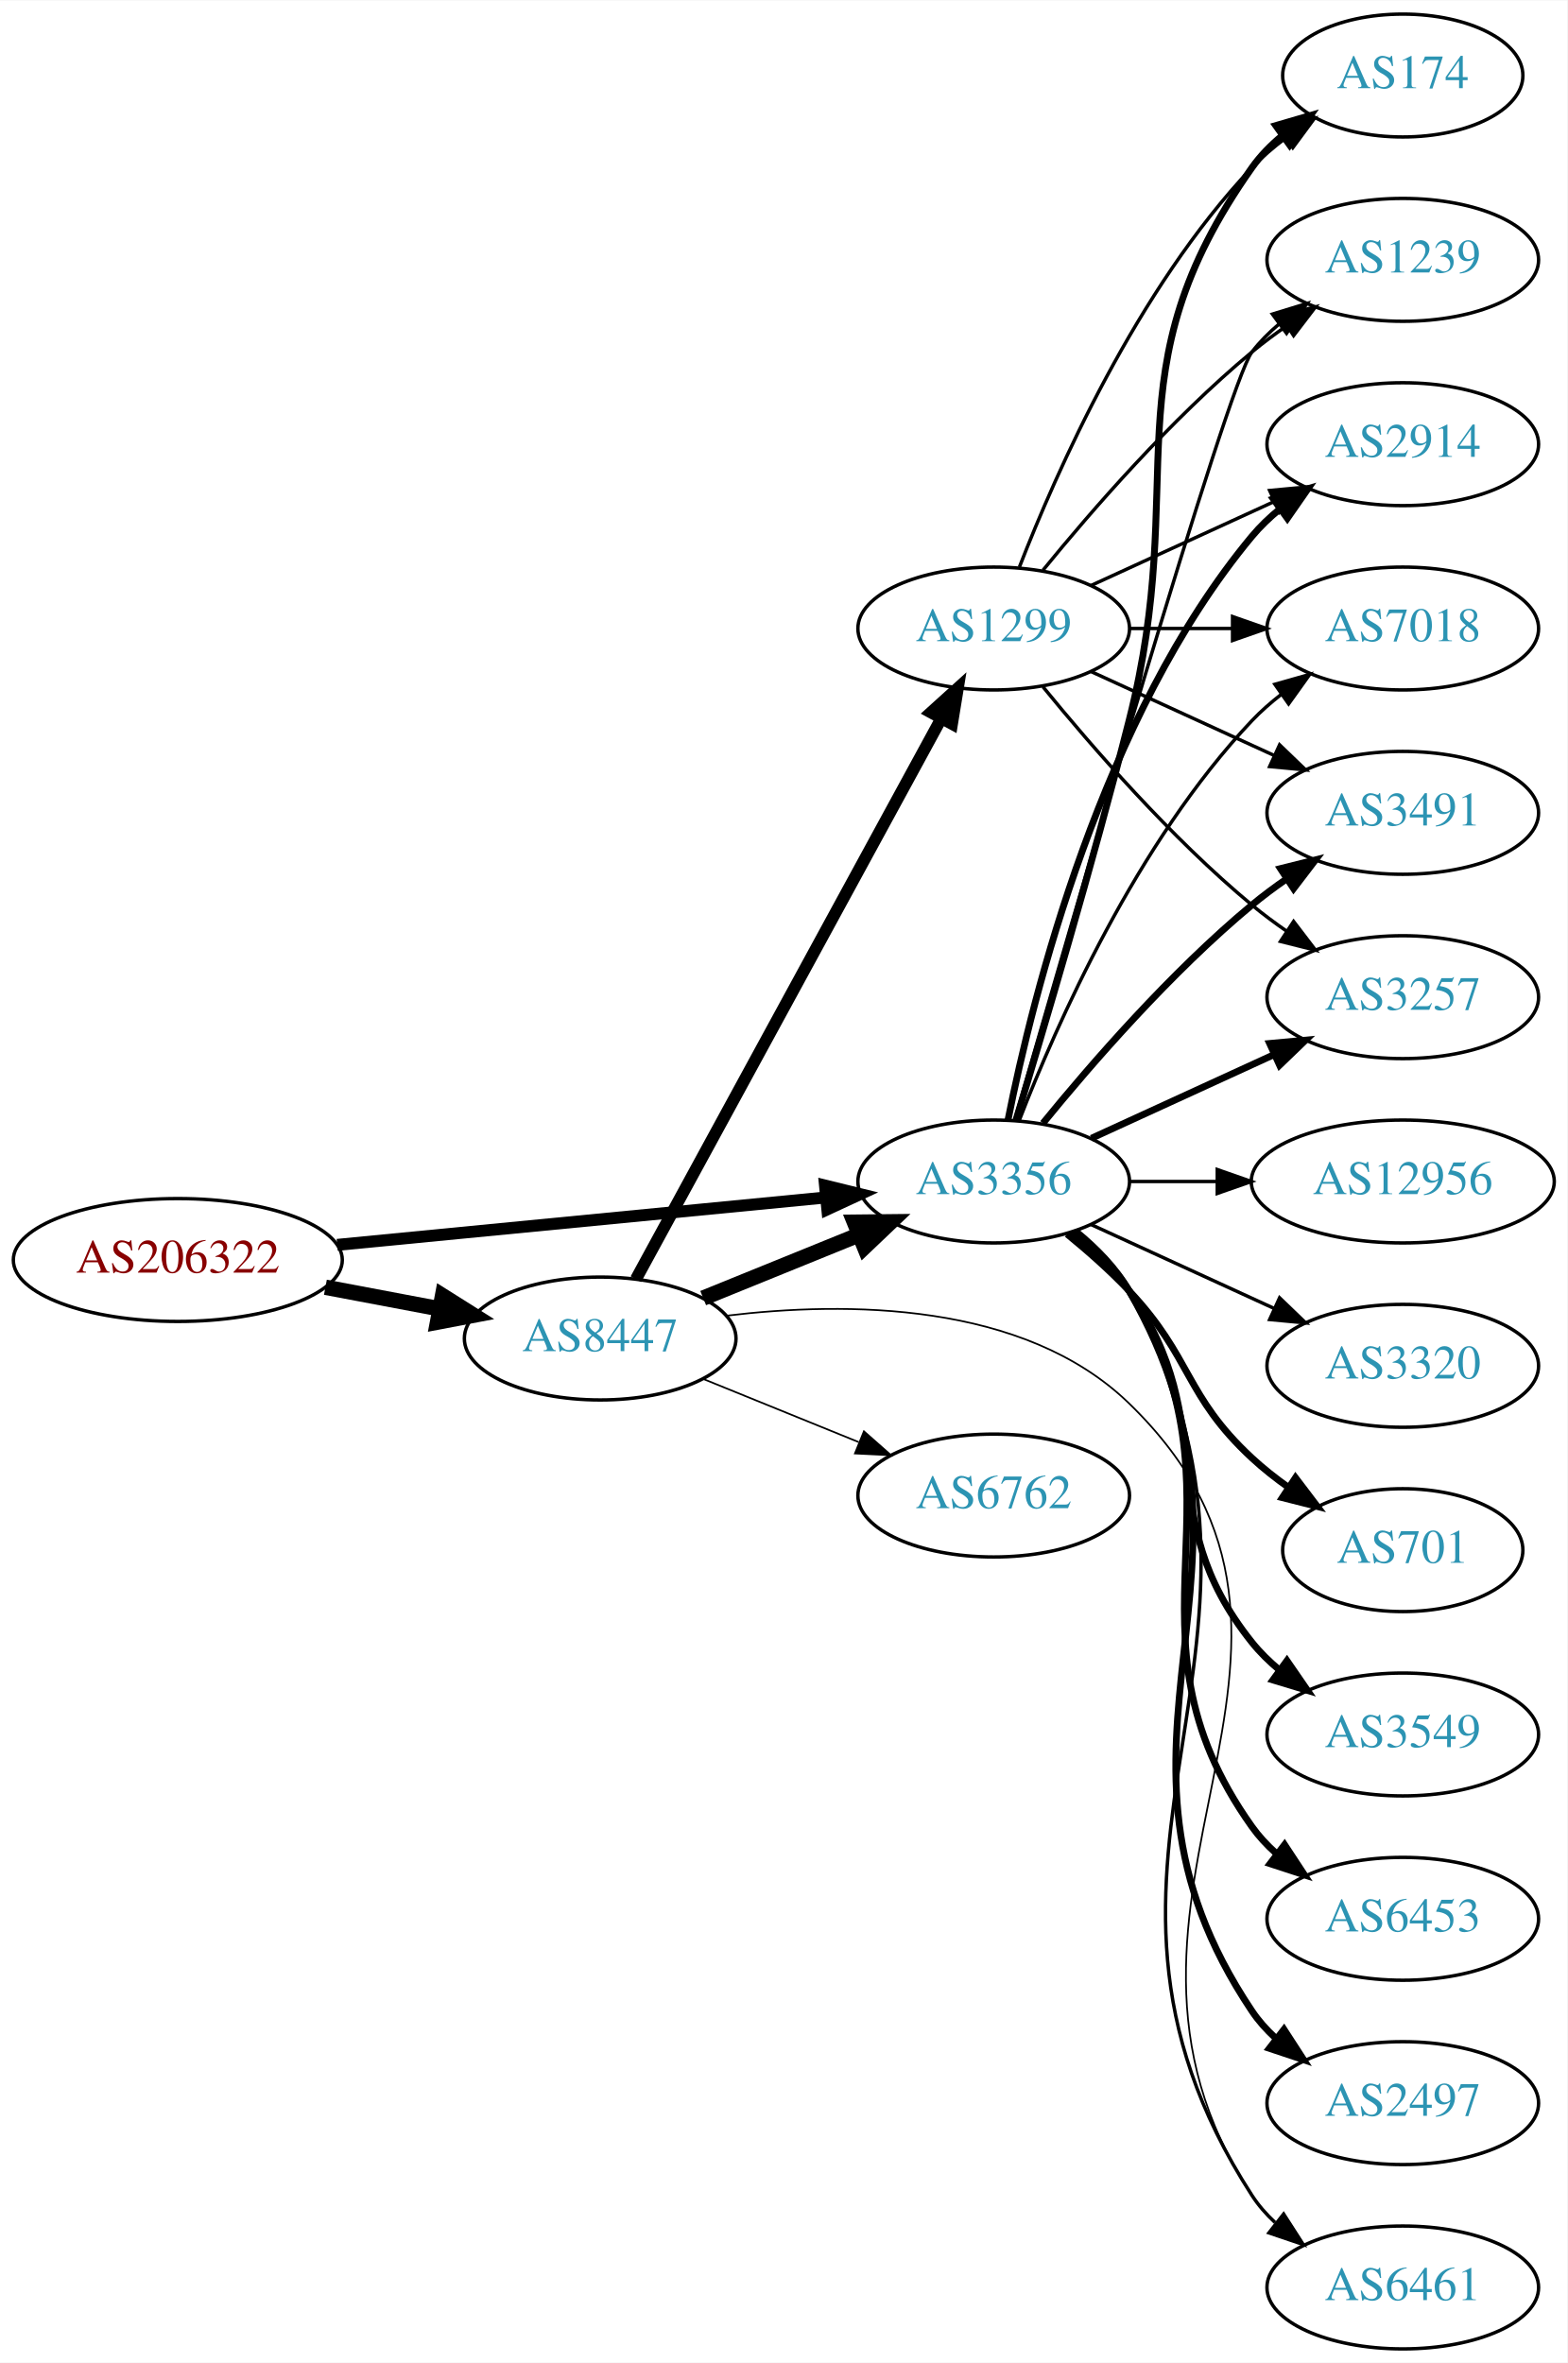
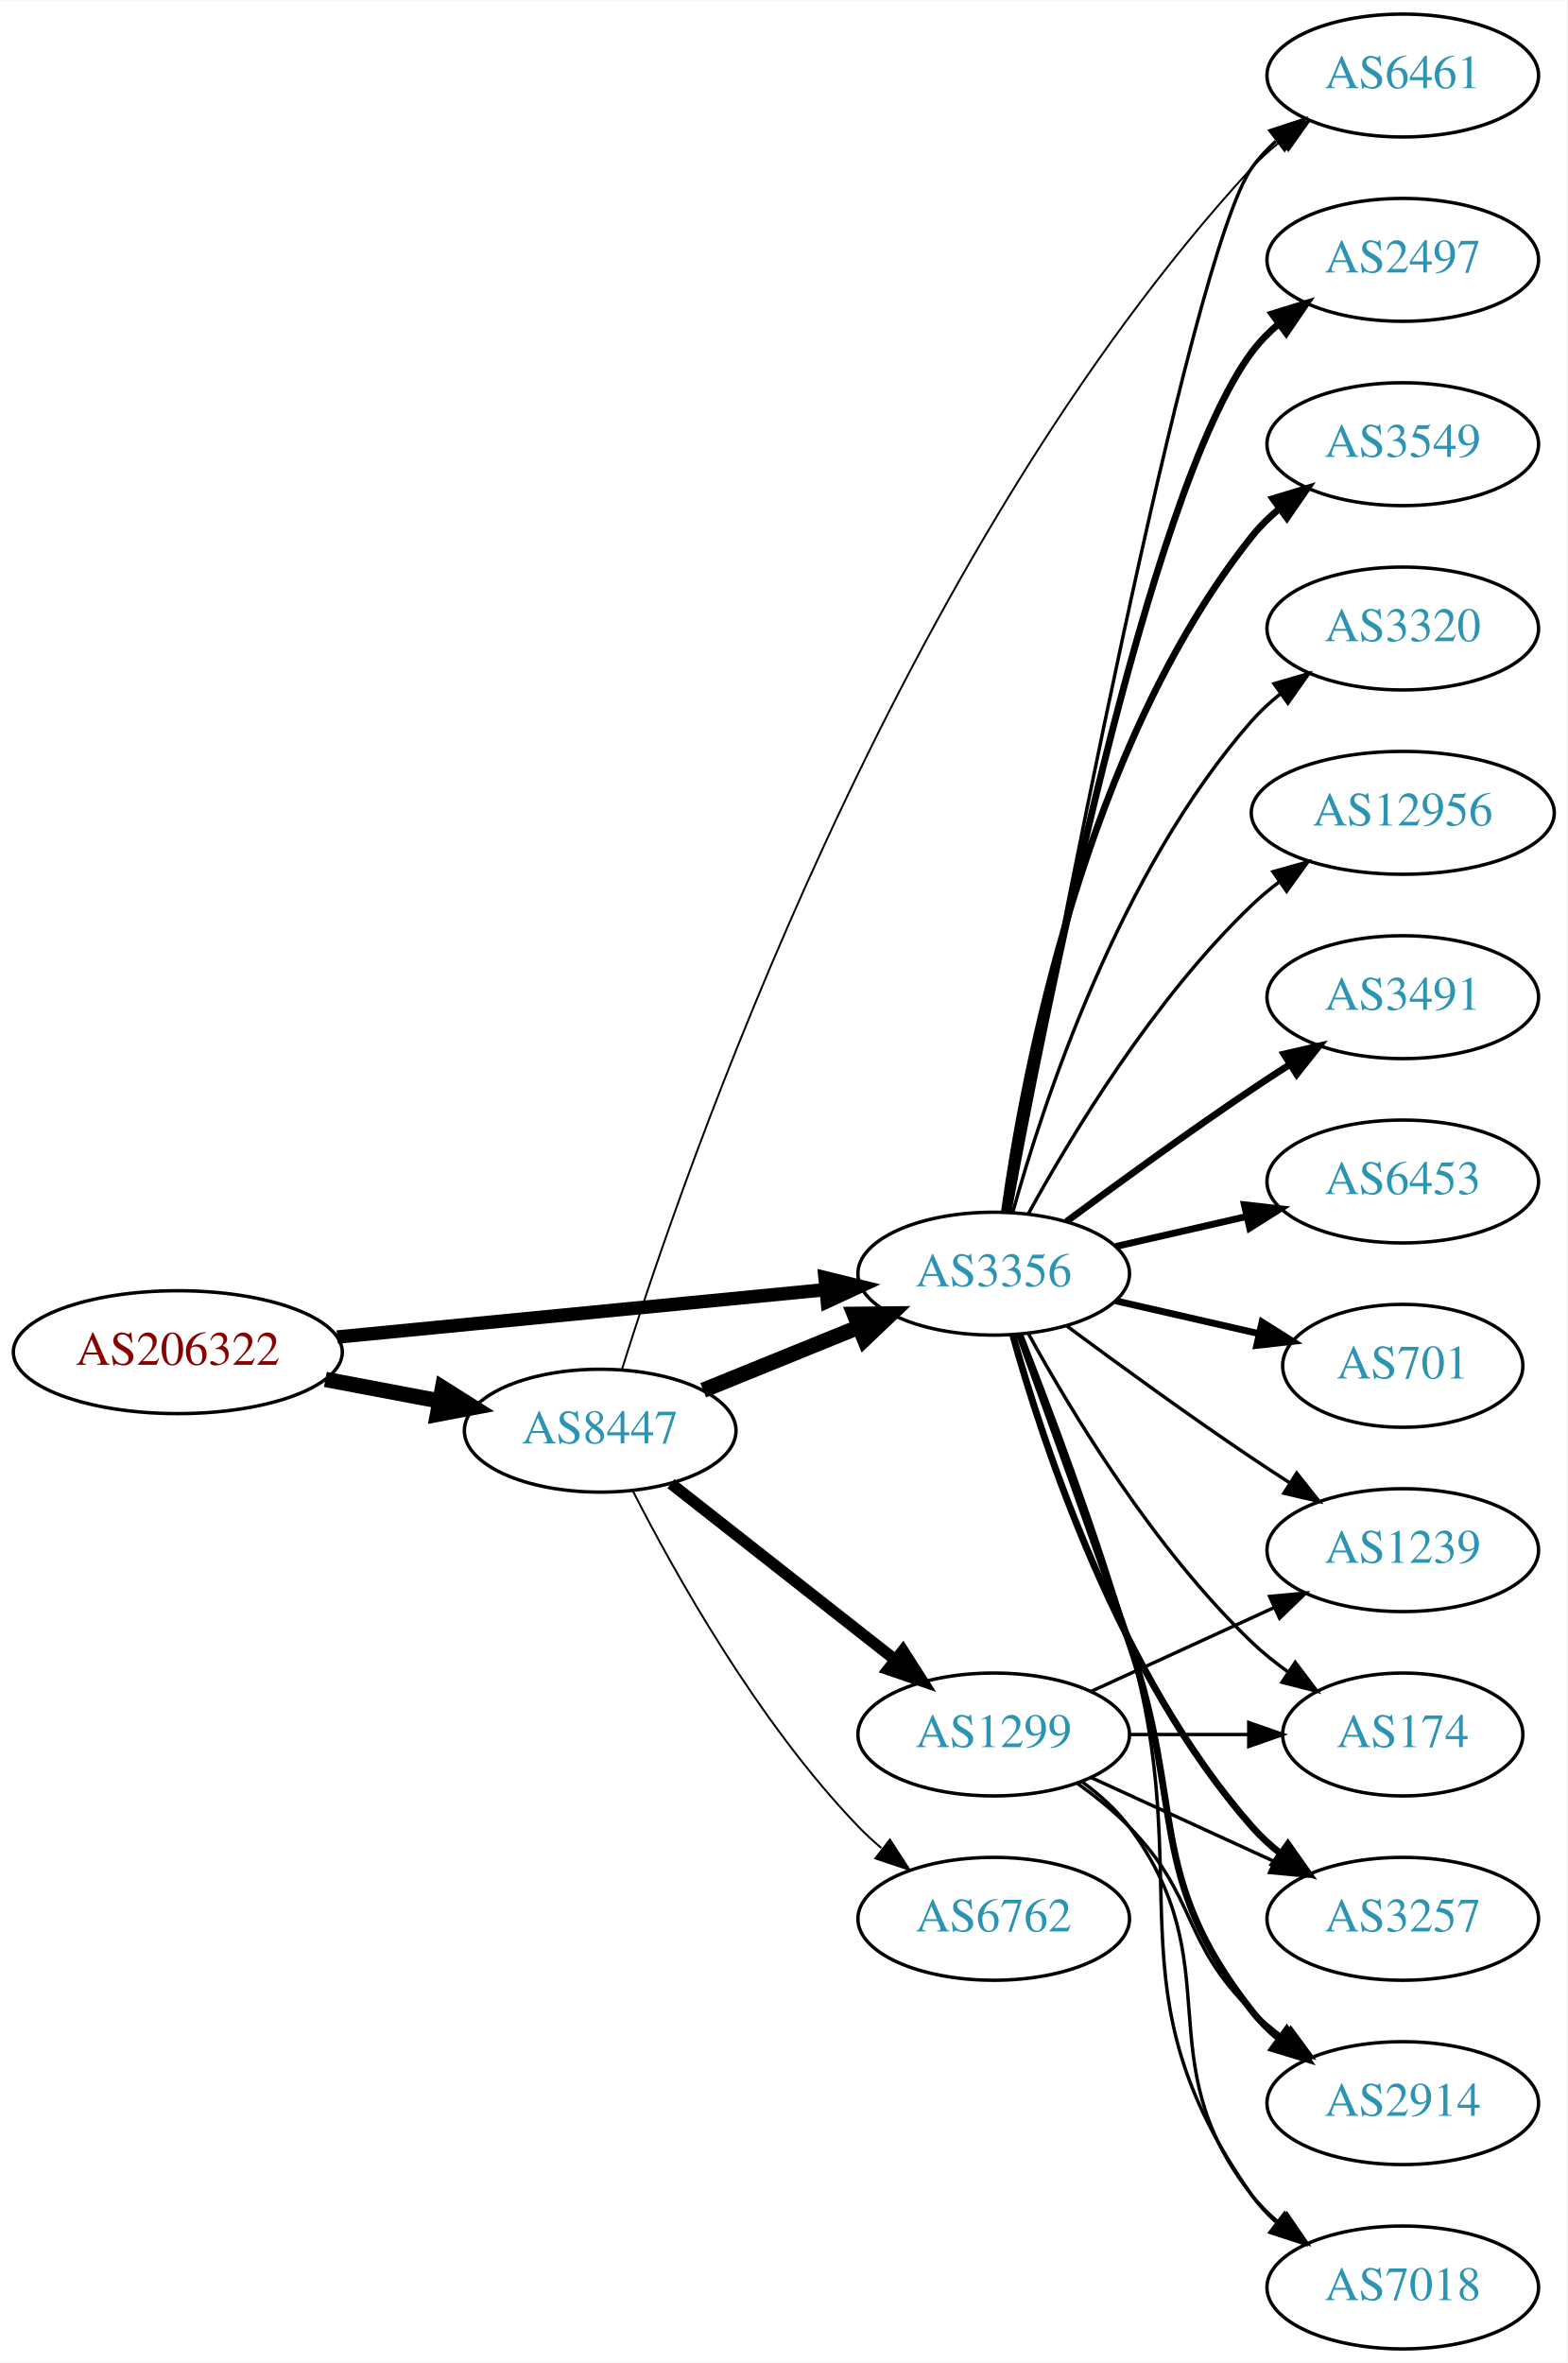
<svg xmlns="http://www.w3.org/2000/svg" xmlns:xlink="http://www.w3.org/1999/xlink" width="459pt" height="692pt" viewBox="0.00 0.00 459.17 692.00">
  <g id="graph0" class="graph" transform="scale(1 1) rotate(0) translate(4 688)">
    <polygon fill="white" stroke="none" points="-4,4 -4,-688 455.17,-688 455.17,4 -4,4" />
    <g id="node1" class="node">
      <g id="a_node1">
        <a xlink:href="/asn/206322" xlink:title="AS206322 ~ Oesterreichische Post AG [AT]">
-           <ellipse fill="#ffffff" stroke="black" cx="48.096" cy="-319" rx="48.192" ry="18" />
-           <text text-anchor="middle" x="48.096" y="-315.3" font-family="Times,serif" font-size="14.00" fill="#880000">AS206322</text>
+           <ellipse fill="#ffffff" stroke="black" cx="48.096" cy="-292" rx="48.192" ry="18" />
+           <text text-anchor="middle" x="48.096" y="-288.3" font-family="Times,serif" font-size="14.00" fill="#880000">AS206322</text>
        </a>
      </g>
    </g>
    <g id="node2" class="node">
      <g id="a_node2">
        <a xlink:href="/asn/3356" xlink:title="AS3356 ~ Level 3 Parent, LLC [US]">
-           <ellipse fill="#ffffff" stroke="black" cx="287.131" cy="-342" rx="39.794" ry="18" />
-           <text text-anchor="middle" x="287.131" y="-338.3" font-family="Times,serif" font-size="14.00" fill="#2c94b3">AS3356</text>
+           <ellipse fill="#ffffff" stroke="black" cx="287.131" cy="-315" rx="39.794" ry="18" />
+           <text text-anchor="middle" x="287.131" y="-311.3" font-family="Times,serif" font-size="14.00" fill="#2c94b3">AS3356</text>
        </a>
      </g>
    </g>
    <g id="edge1" class="edge">
-       <path fill="none" stroke="black" stroke-width="3.5" d="M94.799,-323.435C135.936,-327.426 196.183,-333.272 238.04,-337.334" />
-       <polygon fill="black" stroke="black" stroke-width="3.5" points="237.706,-340.818 247.998,-338.3 238.383,-333.85 237.706,-340.818" />
+       <path fill="none" stroke="black" stroke-width="3.938" d="M94.799,-296.435C135.936,-300.426 196.183,-306.272 238.04,-310.334" />
+       <polygon fill="black" stroke="black" stroke-width="3.938" points="237.706,-313.818 247.998,-311.3 238.383,-306.85 237.706,-313.818" />
    </g>
    <g id="node3" class="node">
      <g id="a_node3">
        <a xlink:href="/asn/8447" xlink:title="AS8447 ~ A1 Telekom Austria AG [AT]">
-           <ellipse fill="#ffffff" stroke="black" cx="171.838" cy="-296" rx="39.794" ry="18" />
-           <text text-anchor="middle" x="171.838" y="-292.3" font-family="Times,serif" font-size="14.00" fill="#2c94b3">AS8447</text>
+           <ellipse fill="#ffffff" stroke="black" cx="171.838" cy="-269" rx="39.794" ry="18" />
+           <text text-anchor="middle" x="171.838" y="-265.3" font-family="Times,serif" font-size="14.00" fill="#2c94b3">AS8447</text>
        </a>
      </g>
    </g>
    <g id="edge2" class="edge">
-       <path fill="none" stroke="black" stroke-width="4.5" d="M91.334,-311.02C102.165,-308.974 113.868,-306.763 124.877,-304.683" />
-       <polygon fill="black" stroke="black" stroke-width="4.5" points="125.652,-308.544 134.748,-302.818 124.19,-300.806 125.652,-308.544" />
+       <path fill="none" stroke="black" stroke-width="4.5" d="M91.334,-284.02C102.165,-281.974 113.868,-279.763 124.877,-277.683" />
+       <polygon fill="black" stroke="black" stroke-width="4.5" points="125.652,-281.544 134.748,-275.818 124.19,-273.806 125.652,-281.544" />
    </g>
    <g id="node4" class="node">
      <g id="a_node4">
-         <a xlink:href="/asn/12956" xlink:title="AS12956 ~ TELXIUS [ES]">
-           <ellipse fill="#ffffff" stroke="black" cx="406.973" cy="-342" rx="44.393" ry="18" />
-           <text text-anchor="middle" x="406.973" y="-338.3" font-family="Times,serif" font-size="14.00" fill="#2c94b3">AS12956</text>
+         <a xlink:href="/asn/2497" xlink:title="AS2497 ~ Internet Initiative Japan Inc. [JP]">
+           <ellipse fill="#ffffff" stroke="black" cx="406.973" cy="-612" rx="39.794" ry="18" />
+           <text text-anchor="middle" x="406.973" y="-608.3" font-family="Times,serif" font-size="14.00" fill="#2c94b3">AS2497</text>
        </a>
      </g>
    </g>
    <g id="edge3" class="edge">
-       <path fill="none" stroke="black" d="M327.044,-342C335.146,-342 343.821,-342 352.348,-342" />
-       <polygon fill="black" stroke="black" points="352.625,-345.5 362.625,-342 352.625,-338.5 352.625,-345.5" />
+       <path fill="none" stroke="black" stroke-width="2" d="M291.326,-332.902C301.135,-386.377 332.025,-543.777 362.777,-585 365.025,-588.013 367.717,-590.769 370.643,-593.272" />
+       <polygon fill="black" stroke="black" stroke-width="2" points="368.674,-596.169 378.795,-599.303 372.838,-590.542 368.674,-596.169" />
    </g>
    <g id="node5" class="node">
      <g id="a_node5">
-         <a xlink:href="/asn/174" xlink:title="AS174 ~ Cogent Communications [US]">
-           <ellipse fill="#ffffff" stroke="black" cx="406.973" cy="-666" rx="35.194" ry="18" />
-           <text text-anchor="middle" x="406.973" y="-662.3" font-family="Times,serif" font-size="14.00" fill="#2c94b3">AS174</text>
+         <a xlink:href="/asn/6461" xlink:title="AS6461 ~ Zayo Bandwidth [US]">
+           <ellipse fill="#ffffff" stroke="black" cx="406.973" cy="-666" rx="39.794" ry="18" />
+           <text text-anchor="middle" x="406.973" y="-662.3" font-family="Times,serif" font-size="14.00" fill="#2c94b3">AS6461</text>
        </a>
      </g>
    </g>
    <g id="edge4" class="edge">
-       <path fill="none" stroke="black" stroke-width="2" d="M293.601,-359.814C301.42,-385.554 316.034,-434.705 326.777,-477 344.935,-548.486 320.198,-578.775 362.777,-639 365.247,-642.493 368.326,-645.63 371.695,-648.421" />
-       <polygon fill="black" stroke="black" stroke-width="2" points="369.764,-651.343 379.935,-654.31 373.834,-645.648 369.764,-651.343" />
+       <path fill="none" stroke="black" d="M291.452,-333.046C303.415,-397.438 344.558,-613.442 362.777,-639 364.779,-641.809 367.174,-644.388 369.795,-646.743" />
+       <polygon fill="black" stroke="black" points="368.099,-649.852 378.171,-653.139 372.348,-644.288 368.099,-649.852" />
    </g>
    <g id="node6" class="node">
      <g id="a_node6">
        <a xlink:href="/asn/1239" xlink:title="AS1239 ~ Sprint [US]">
-           <ellipse fill="#ffffff" stroke="black" cx="406.973" cy="-612" rx="39.794" ry="18" />
-           <text text-anchor="middle" x="406.973" y="-608.3" font-family="Times,serif" font-size="14.00" fill="#2c94b3">AS1239</text>
+           <ellipse fill="#ffffff" stroke="black" cx="406.973" cy="-234" rx="39.794" ry="18" />
+           <text text-anchor="middle" x="406.973" y="-230.3" font-family="Times,serif" font-size="14.00" fill="#2c94b3">AS1239</text>
        </a>
      </g>
    </g>
    <g id="edge5" class="edge">
-       <path fill="none" stroke="black" d="M293.246,-359.859C308.917,-414.407 355.635,-575.704 362.777,-585 365.067,-587.981 367.787,-590.716 370.732,-593.205" />
-       <polygon fill="black" stroke="black" points="368.778,-596.113 378.908,-599.218 372.926,-590.473 368.778,-596.113" />
+       <path fill="none" stroke="black" d="M308.461,-299.723C323.324,-288.696 344.068,-273.593 362.777,-261 366.326,-258.611 370.077,-256.161 373.825,-253.758" />
+       <polygon fill="black" stroke="black" points="375.893,-256.591 382.474,-248.288 372.151,-250.675 375.893,-256.591" />
    </g>
    <g id="node7" class="node">
      <g id="a_node7">
-         <a xlink:href="/asn/3320" xlink:title="AS3320 ~ DTAG [DE]">
-           <ellipse fill="#ffffff" stroke="black" cx="406.973" cy="-288" rx="39.794" ry="18" />
-           <text text-anchor="middle" x="406.973" y="-284.3" font-family="Times,serif" font-size="14.00" fill="#2c94b3">AS3320</text>
+         <a xlink:href="/asn/174" xlink:title="AS174 ~ Cogent Communications [US]">
+           <ellipse fill="#ffffff" stroke="black" cx="406.973" cy="-180" rx="35.194" ry="18" />
+           <text text-anchor="middle" x="406.973" y="-176.3" font-family="Times,serif" font-size="14.00" fill="#2c94b3">AS174</text>
        </a>
      </g>
    </g>
    <g id="edge6" class="edge">
-       <path fill="none" stroke="black" d="M315.76,-329.339C331.717,-322.027 351.987,-312.739 369.27,-304.819" />
-       <polygon fill="black" stroke="black" points="370.885,-307.929 378.518,-300.581 367.969,-301.565 370.885,-307.929" />
+       <path fill="none" stroke="black" d="M297.372,-297.287C309.918,-274.439 334.095,-234.389 362.777,-207 366.031,-203.893 369.698,-200.954 373.485,-198.24" />
+       <polygon fill="black" stroke="black" points="375.462,-201.128 381.853,-192.678 371.587,-195.299 375.462,-201.128" />
    </g>
    <g id="node8" class="node">
      <g id="a_node8">
-         <a xlink:href="/asn/2914" xlink:title="AS2914 ~ NTT America, Inc. [US]">
-           <ellipse fill="#ffffff" stroke="black" cx="406.973" cy="-558" rx="39.794" ry="18" />
-           <text text-anchor="middle" x="406.973" y="-554.3" font-family="Times,serif" font-size="14.00" fill="#2c94b3">AS2914</text>
+         <a xlink:href="/asn/3257" xlink:title="AS3257 ~ GTT [DE]">
+           <ellipse fill="#ffffff" stroke="black" cx="406.973" cy="-126" rx="39.794" ry="18" />
+           <text text-anchor="middle" x="406.973" y="-122.3" font-family="Times,serif" font-size="14.00" fill="#2c94b3">AS3257</text>
        </a>
      </g>
    </g>
    <g id="edge7" class="edge">
-       <path fill="none" stroke="black" stroke-width="2" d="M291.33,-360.073C298.493,-396.141 318.767,-478.125 362.777,-531 365.182,-533.889 367.979,-536.563 370.971,-539.013" />
-       <polygon fill="black" stroke="black" stroke-width="2" points="369.059,-541.95 379.214,-544.973 373.161,-536.277 369.059,-541.95" />
+       <path fill="none" stroke="black" stroke-width="2" d="M292.704,-297.054C301.61,-265.005 323.894,-197.158 362.777,-153 365.261,-150.179 368.111,-147.551 371.137,-145.129" />
+       <polygon fill="black" stroke="black" stroke-width="2" points="373.322,-147.869 379.426,-139.209 369.254,-142.172 373.322,-147.869" />
    </g>
    <g id="node9" class="node">
      <g id="a_node9">
-         <a xlink:href="/asn/701" xlink:title="AS701 ~ UUNET [US]">
-           <ellipse fill="#ffffff" stroke="black" cx="406.973" cy="-234" rx="35.194" ry="18" />
-           <text text-anchor="middle" x="406.973" y="-230.3" font-family="Times,serif" font-size="14.00" fill="#2c94b3">AS701</text>
+         <a xlink:href="/asn/3549" xlink:title="AS3549 ~ Level 3 Parent, LLC [US]">
+           <ellipse fill="#ffffff" stroke="black" cx="406.973" cy="-558" rx="39.794" ry="18" />
+           <text text-anchor="middle" x="406.973" y="-554.3" font-family="Times,serif" font-size="14.00" fill="#2c94b3">AS3549</text>
        </a>
      </g>
    </g>
    <g id="edge8" class="edge">
-       <path fill="none" stroke="black" stroke-width="2" d="M308.619,-326.604C314.739,-321.601 321.277,-315.829 326.777,-310 345.324,-290.346 342.966,-279.379 362.777,-261 366.076,-257.94 369.769,-255.03 373.57,-252.331" />
-       <polygon fill="black" stroke="black" stroke-width="2" points="375.545,-255.221 381.952,-246.784 371.682,-249.384 375.545,-255.221" />
+       <path fill="none" stroke="black" stroke-width="2" d="M290.27,-333.17C295.77,-372.974 313.596,-469.233 362.777,-531 365.119,-533.94 367.873,-536.649 370.839,-539.121" />
+       <polygon fill="black" stroke="black" stroke-width="2" points="368.904,-542.042 379.045,-545.11 373.031,-536.388 368.904,-542.042" />
    </g>
    <g id="node10" class="node">
      <g id="a_node10">
-         <a xlink:href="/asn/3549" xlink:title="AS3549 ~ Level 3 Parent, LLC [US]">
-           <ellipse fill="#ffffff" stroke="black" cx="406.973" cy="-180" rx="39.794" ry="18" />
-           <text text-anchor="middle" x="406.973" y="-176.3" font-family="Times,serif" font-size="14.00" fill="#2c94b3">AS3549</text>
+         <a xlink:href="/asn/3320" xlink:title="AS3320 ~ DTAG [DE]">
+           <ellipse fill="#ffffff" stroke="black" cx="406.973" cy="-504" rx="39.794" ry="18" />
+           <text text-anchor="middle" x="406.973" y="-500.3" font-family="Times,serif" font-size="14.00" fill="#2c94b3">AS3320</text>
        </a>
      </g>
    </g>
    <g id="edge9" class="edge">
-       <path fill="none" stroke="black" stroke-width="2" d="M310.159,-327.203C316.195,-322.302 322.301,-316.436 326.777,-310 354.467,-270.189 332.504,-244.883 362.777,-207 365.124,-204.064 367.882,-201.358 370.85,-198.888" />
-       <polygon fill="black" stroke="black" stroke-width="2" points="373.042,-201.621 379.059,-192.901 368.917,-195.965 373.042,-201.621" />
+       <path fill="none" stroke="black" d="M292.704,-332.946C301.61,-364.995 323.894,-432.842 362.777,-477 365.261,-479.821 368.111,-482.449 371.137,-484.871" />
+       <polygon fill="black" stroke="black" points="369.254,-487.828 379.426,-490.791 373.322,-482.131 369.254,-487.828" />
    </g>
    <g id="node11" class="node">
      <g id="a_node11">
-         <a xlink:href="/asn/6453" xlink:title="AS6453 ~ TATA COMMUNICATIONS (AMERICA) INC [US]">
-           <ellipse fill="#ffffff" stroke="black" cx="406.973" cy="-126" rx="39.794" ry="18" />
-           <text text-anchor="middle" x="406.973" y="-122.3" font-family="Times,serif" font-size="14.00" fill="#2c94b3">AS6453</text>
+         <a xlink:href="/asn/12956" xlink:title="AS12956 ~ TELXIUS [ES]">
+           <ellipse fill="#ffffff" stroke="black" cx="406.973" cy="-450" rx="44.393" ry="18" />
+           <text text-anchor="middle" x="406.973" y="-446.3" font-family="Times,serif" font-size="14.00" fill="#2c94b3">AS12956</text>
        </a>
      </g>
    </g>
    <g id="edge10" class="edge">
-       <path fill="none" stroke="black" stroke-width="2" d="M311.021,-327.176C316.932,-322.347 322.756,-316.526 326.777,-310 364.336,-249.055 321.253,-211.315 362.777,-153 364.778,-150.19 367.172,-147.61 369.792,-145.255" />
-       <polygon fill="black" stroke="black" stroke-width="2" points="372.345,-147.709 378.167,-138.858 368.096,-142.146 372.345,-147.709" />
+       <path fill="none" stroke="black" d="M297.372,-332.713C309.918,-355.561 334.095,-395.611 362.777,-423 365.284,-425.393 368.035,-427.687 370.898,-429.855" />
+       <polygon fill="black" stroke="black" points="368.944,-432.759 379.148,-435.61 372.949,-427.018 368.944,-432.759" />
    </g>
    <g id="node12" class="node">
      <g id="a_node12">
-         <a xlink:href="/asn/7018" xlink:title="AS7018 ~ AT&amp;T Services, Inc. [US]">
-           <ellipse fill="#ffffff" stroke="black" cx="406.973" cy="-504" rx="39.794" ry="18" />
-           <text text-anchor="middle" x="406.973" y="-500.3" font-family="Times,serif" font-size="14.00" fill="#2c94b3">AS7018</text>
+         <a xlink:href="/asn/3491" xlink:title="AS3491 ~ PCCW Global, Inc. [US]">
+           <ellipse fill="#ffffff" stroke="black" cx="406.973" cy="-396" rx="39.794" ry="18" />
+           <text text-anchor="middle" x="406.973" y="-392.3" font-family="Times,serif" font-size="14.00" fill="#2c94b3">AS3491</text>
        </a>
      </g>
    </g>
    <g id="edge11" class="edge">
-       <path fill="none" stroke="black" d="M294.654,-359.994C305.404,-387.728 329.062,-441.429 362.777,-477 365.363,-479.728 368.281,-482.294 371.349,-484.677" />
-       <polygon fill="black" stroke="black" points="369.503,-487.658 379.697,-490.543 373.527,-481.93 369.503,-487.658" />
+       <path fill="none" stroke="black" stroke-width="2" d="M308.461,-330.277C323.324,-341.304 344.068,-356.407 362.777,-369 366.326,-371.389 370.077,-373.839 373.825,-376.242" />
+       <polygon fill="black" stroke="black" stroke-width="2" points="372.151,-379.325 382.474,-381.712 375.893,-373.409 372.151,-379.325" />
    </g>
    <g id="node13" class="node">
      <g id="a_node13">
-         <a xlink:href="/asn/3491" xlink:title="AS3491 ~ PCCW Global, Inc. [US]">
-           <ellipse fill="#ffffff" stroke="black" cx="406.973" cy="-450" rx="39.794" ry="18" />
-           <text text-anchor="middle" x="406.973" y="-446.3" font-family="Times,serif" font-size="14.00" fill="#2c94b3">AS3491</text>
+         <a xlink:href="/asn/6453" xlink:title="AS6453 ~ TATA COMMUNICATIONS (AMERICA) INC [US]">
+           <ellipse fill="#ffffff" stroke="black" cx="406.973" cy="-342" rx="39.794" ry="18" />
+           <text text-anchor="middle" x="406.973" y="-338.3" font-family="Times,serif" font-size="14.00" fill="#2c94b3">AS6453</text>
        </a>
      </g>
    </g>
    <g id="edge12" class="edge">
-       <path fill="none" stroke="black" stroke-width="2" d="M301.55,-359.065C315.665,-376.375 339.079,-403.345 362.777,-423 365.994,-425.668 369.494,-428.27 373.065,-430.741" />
-       <polygon fill="black" stroke="black" stroke-width="2" points="371.143,-433.666 381.421,-436.236 374.988,-427.817 371.143,-433.666" />
+       <path fill="none" stroke="black" stroke-width="2" d="M322.85,-322.955C334.85,-325.704 348.471,-328.825 361.164,-331.733" />
+       <polygon fill="black" stroke="black" stroke-width="2" points="360.566,-335.187 371.095,-334.009 362.129,-328.364 360.566,-335.187" />
    </g>
    <g id="node14" class="node">
      <g id="a_node14">
-         <a xlink:href="/asn/2497" xlink:title="AS2497 ~ Internet Initiative Japan Inc. [JP]">
+         <a xlink:href="/asn/2914" xlink:title="AS2914 ~ NTT America, Inc. [US]">
          <ellipse fill="#ffffff" stroke="black" cx="406.973" cy="-72" rx="39.794" ry="18" />
-           <text text-anchor="middle" x="406.973" y="-68.3" font-family="Times,serif" font-size="14.00" fill="#2c94b3">AS2497</text>
+           <text text-anchor="middle" x="406.973" y="-68.3" font-family="Times,serif" font-size="14.00" fill="#2c94b3">AS2914</text>
        </a>
      </g>
    </g>
    <g id="edge13" class="edge">
-       <path fill="none" stroke="black" stroke-width="2" d="M311.261,-327.319C317.176,-322.492 322.941,-316.637 326.777,-310 374.385,-227.636 309.804,-178.019 362.777,-99 364.698,-96.135 367.036,-93.516 369.619,-91.136" />
-       <polygon fill="black" stroke="black" stroke-width="2" points="372.171,-93.587 377.935,-84.698 367.885,-88.052 372.171,-93.587" />
+       <path fill="none" stroke="black" stroke-width="2" d="M294.679,-297.079C302.464,-275.688 315.786,-238.81 326.777,-207 343.302,-159.178 331.479,-138.754 362.777,-99 365.102,-96.047 367.846,-93.33 370.805,-90.853" />
+       <polygon fill="black" stroke="black" stroke-width="2" points="372.998,-93.585 379.002,-84.855 368.865,-87.936 372.998,-93.585" />
    </g>
    <g id="node15" class="node">
      <g id="a_node15">
-         <a xlink:href="/asn/6461" xlink:title="AS6461 ~ Zayo Bandwidth [US]">
+         <a xlink:href="/asn/7018" xlink:title="AS7018 ~ AT&amp;T Services, Inc. [US]">
          <ellipse fill="#ffffff" stroke="black" cx="406.973" cy="-18" rx="39.794" ry="18" />
-           <text text-anchor="middle" x="406.973" y="-14.3" font-family="Times,serif" font-size="14.00" fill="#2c94b3">AS6461</text>
+           <text text-anchor="middle" x="406.973" y="-14.3" font-family="Times,serif" font-size="14.00" fill="#2c94b3">AS7018</text>
        </a>
      </g>
    </g>
    <g id="edge14" class="edge">
-       <path fill="none" stroke="black" d="M311.407,-327.402C317.325,-322.576 323.055,-316.701 326.777,-310 384.502,-206.099 298.278,-144.837 362.777,-45 364.649,-42.103 366.953,-39.462 369.514,-37.066" />
-       <polygon fill="black" stroke="black" points="372.064,-39.516 377.793,-30.604 367.757,-33.998 372.064,-39.516" />
+       <path fill="none" stroke="black" d="M295.252,-297.261C303.588,-276.044 317.439,-239.334 326.777,-207 347.242,-136.14 320.198,-105.225 362.777,-45 364.769,-42.184 367.156,-39.599 369.772,-37.24" />
+       <polygon fill="black" stroke="black" points="372.324,-39.694 378.14,-30.838 368.071,-34.135 372.324,-39.694" />
    </g>
    <g id="node16" class="node">
      <g id="a_node16">
-         <a xlink:href="/asn/3257" xlink:title="AS3257 ~ GTT [DE]">
-           <ellipse fill="#ffffff" stroke="black" cx="406.973" cy="-396" rx="39.794" ry="18" />
-           <text text-anchor="middle" x="406.973" y="-392.3" font-family="Times,serif" font-size="14.00" fill="#2c94b3">AS3257</text>
+         <a xlink:href="/asn/701" xlink:title="AS701 ~ UUNET [US]">
+           <ellipse fill="#ffffff" stroke="black" cx="406.973" cy="-288" rx="35.194" ry="18" />
+           <text text-anchor="middle" x="406.973" y="-284.3" font-family="Times,serif" font-size="14.00" fill="#2c94b3">AS701</text>
        </a>
      </g>
    </g>
    <g id="edge15" class="edge">
-       <path fill="none" stroke="black" stroke-width="2" d="M315.76,-354.661C331.717,-361.973 351.987,-371.261 369.27,-379.181" />
-       <polygon fill="black" stroke="black" stroke-width="2" points="367.969,-382.435 378.518,-383.419 370.885,-376.071 367.969,-382.435" />
+       <path fill="none" stroke="black" stroke-width="2" d="M322.85,-307.045C335.943,-304.045 350.965,-300.604 364.606,-297.478" />
+       <polygon fill="black" stroke="black" stroke-width="2" points="365.747,-300.807 374.713,-295.162 364.184,-293.984 365.747,-300.807" />
+     </g>
+     <g id="edge16" class="edge">
+       <path fill="none" stroke="black" stroke-width="4.5" d="M202.014,-280.846C215.889,-286.48 232.667,-293.292 247.576,-299.346" />
+       <polygon fill="black" stroke="black" stroke-width="4.5" points="246.307,-303.08 257.054,-303.194 249.27,-295.784 246.307,-303.08" />
    </g>
    <g id="edge17" class="edge">
-       <path fill="none" stroke="black" stroke-width="4.5" d="M202.014,-307.846C215.889,-313.48 232.667,-320.292 247.576,-326.346" />
-       <polygon fill="black" stroke="black" stroke-width="4.5" points="246.307,-330.08 257.054,-330.194 249.27,-322.784 246.307,-330.08" />
-     </g>
-     <g id="edge18" class="edge">
-       <path fill="none" stroke="black" stroke-width="0.5" d="M208.822,-302.679C243.77,-306.913 295.937,-306.894 326.777,-277 401.7,-204.375 305.328,-132.106 362.777,-45 364.676,-42.121 366.999,-39.492 369.573,-37.105" />
-       <polygon fill="black" stroke="black" stroke-width="0.5" points="372.123,-39.555 377.872,-30.656 367.828,-34.028 372.123,-39.555" />
+       <path fill="none" stroke="black" stroke-width="0.562" d="M178.18,-286.822C196.034,-343.966 258.464,-525.493 362.777,-639 365.321,-641.767 368.21,-644.36 371.261,-646.76" />
+       <polygon fill="black" stroke="black" stroke-width="0.562" points="369.399,-649.731 379.584,-652.649 373.442,-644.016 369.399,-649.731" />
    </g>
    <g id="node17" class="node">
      <g id="a_node17">
        <a xlink:href="/asn/1299" xlink:title="AS1299 ~ Telia Carrier [EU]">
-           <ellipse fill="#ffffff" stroke="black" cx="287.131" cy="-504" rx="39.794" ry="18" />
-           <text text-anchor="middle" x="287.131" y="-500.3" font-family="Times,serif" font-size="14.00" fill="#2c94b3">AS1299</text>
-         </a>
-       </g>
-     </g>
-     <g id="edge16" class="edge">
-       <path fill="none" stroke="black" stroke-width="3.5" d="M182.302,-313.376C202.17,-349.853 248.324,-434.588 271.826,-477.736" />
-       <polygon fill="black" stroke="black" stroke-width="3.5" points="268.757,-479.419 276.614,-486.527 274.904,-476.071 268.757,-479.419" />
+           <ellipse fill="#ffffff" stroke="black" cx="287.131" cy="-180" rx="39.794" ry="18" />
+           <text text-anchor="middle" x="287.131" y="-176.3" font-family="Times,serif" font-size="14.00" fill="#2c94b3">AS1299</text>
+         </a>
+       </g>
+     </g>
+     <g id="edge18" class="edge">
+       <path fill="none" stroke="black" stroke-width="3.375" d="M192.572,-253.497C210.737,-239.228 237.871,-217.912 258.247,-201.905" />
+       <polygon fill="black" stroke="black" stroke-width="3.375" points="260.541,-204.553 266.243,-195.624 256.217,-199.049 260.541,-204.553" />
    </g>
    <g id="node18" class="node">
      <g id="a_node18">
        <a xlink:href="/asn/6762" xlink:title="AS6762 ~ TELECOM ITALIA SPARKLE S.p.A. [IT]">
-           <ellipse fill="#ffffff" stroke="black" cx="287.131" cy="-250" rx="39.794" ry="18" />
-           <text text-anchor="middle" x="287.131" y="-246.3" font-family="Times,serif" font-size="14.00" fill="#2c94b3">AS6762</text>
+           <ellipse fill="#ffffff" stroke="black" cx="287.131" cy="-126" rx="39.794" ry="18" />
+           <text text-anchor="middle" x="287.131" y="-122.3" font-family="Times,serif" font-size="14.00" fill="#2c94b3">AS6762</text>
        </a>
      </g>
    </g>
    <g id="edge19" class="edge">
-       <path fill="none" stroke="black" stroke-width="0.5" d="M202.014,-284.154C215.889,-278.52 232.667,-271.708 247.576,-265.654" />
-       <polygon fill="black" stroke="black" stroke-width="0.5" points="249.105,-268.811 257.054,-261.806 246.472,-262.325 249.105,-268.811" />
+       <path fill="none" stroke="black" stroke-width="0.562" d="M181.378,-251.402C193.656,-227.3 218.086,-183.538 247.484,-153 249.56,-150.844 251.831,-148.753 254.199,-146.753" />
+       <polygon fill="black" stroke="black" stroke-width="0.562" points="256.72,-149.228 262.483,-140.337 252.434,-143.693 256.72,-149.228" />
+     </g>
+     <g id="edge24" class="edge">
+       <path fill="none" stroke="black" d="M315.76,-192.661C331.717,-199.973 351.987,-209.261 369.27,-217.181" />
+       <polygon fill="black" stroke="black" points="367.969,-220.435 378.518,-221.419 370.885,-214.071 367.969,-220.435" />
+     </g>
+     <g id="edge22" class="edge">
+       <path fill="none" stroke="black" d="M327.044,-180C338.13,-180 350.29,-180 361.672,-180" />
+       <polygon fill="black" stroke="black" points="361.854,-183.5 371.854,-180 361.854,-176.5 361.854,-183.5" />
    </g>
    <g id="edge20" class="edge">
-       <path fill="none" stroke="black" d="M294.654,-521.994C305.404,-549.728 329.062,-603.429 362.777,-639 365.72,-642.105 369.094,-645.001 372.629,-647.655" />
-       <polygon fill="black" stroke="black" points="370.815,-650.654 381.048,-653.397 374.759,-644.871 370.815,-650.654" />
-     </g>
-     <g id="edge25" class="edge">
-       <path fill="none" stroke="black" d="M301.55,-521.065C315.665,-538.375 339.079,-565.345 362.777,-585 365.994,-587.668 369.494,-590.27 373.065,-592.741" />
-       <polygon fill="black" stroke="black" points="371.143,-595.666 381.421,-598.236 374.988,-589.817 371.143,-595.666" />
-     </g>
-     <g id="edge24" class="edge">
-       <path fill="none" stroke="black" d="M315.76,-516.661C331.717,-523.973 351.987,-533.261 369.27,-541.181" />
-       <polygon fill="black" stroke="black" points="367.969,-544.435 378.518,-545.419 370.885,-538.071 367.969,-544.435" />
-     </g>
-     <g id="edge22" class="edge">
-       <path fill="none" stroke="black" d="M327.044,-504C336.597,-504 346.947,-504 356.909,-504" />
-       <polygon fill="black" stroke="black" points="357.102,-507.5 367.102,-504 357.102,-500.5 357.102,-507.5" />
+       <path fill="none" stroke="black" d="M315.76,-167.339C331.717,-160.027 351.987,-150.739 369.27,-142.819" />
+       <polygon fill="black" stroke="black" points="370.885,-145.929 378.518,-138.581 367.969,-139.565 370.885,-145.929" />
+     </g>
+     <g id="edge21" class="edge">
+       <path fill="none" stroke="black" d="M311.725,-165.611C316.981,-161.852 322.313,-157.563 326.777,-153 346.95,-132.383 342.084,-119.094 362.777,-99 365.623,-96.237 368.796,-93.614 372.096,-91.166" />
+       <polygon fill="black" stroke="black" points="374.162,-93.993 380.444,-85.462 370.213,-88.214 374.162,-93.993" />
    </g>
    <g id="edge23" class="edge">
-       <path fill="none" stroke="black" d="M315.76,-491.339C331.717,-484.027 351.987,-474.739 369.27,-466.819" />
-       <polygon fill="black" stroke="black" points="370.885,-469.929 378.518,-462.581 367.969,-463.565 370.885,-469.929" />
-     </g>
-     <g id="edge21" class="edge">
-       <path fill="none" stroke="black" d="M301.55,-486.935C315.665,-469.625 339.079,-442.655 362.777,-423 365.994,-420.332 369.494,-417.73 373.065,-415.259" />
-       <polygon fill="black" stroke="black" points="374.988,-418.183 381.421,-409.764 371.143,-412.334 374.988,-418.183" />
+       <path fill="none" stroke="black" d="M313.062,-166.118C318.138,-162.389 323.056,-157.984 326.777,-153 357.049,-112.458 331.479,-84.754 362.777,-45 365.102,-42.047 367.846,-39.33 370.805,-36.853" />
+       <polygon fill="black" stroke="black" points="372.998,-39.585 379.002,-30.855 368.865,-33.936 372.998,-39.585" />
    </g>
  </g>
</svg>
